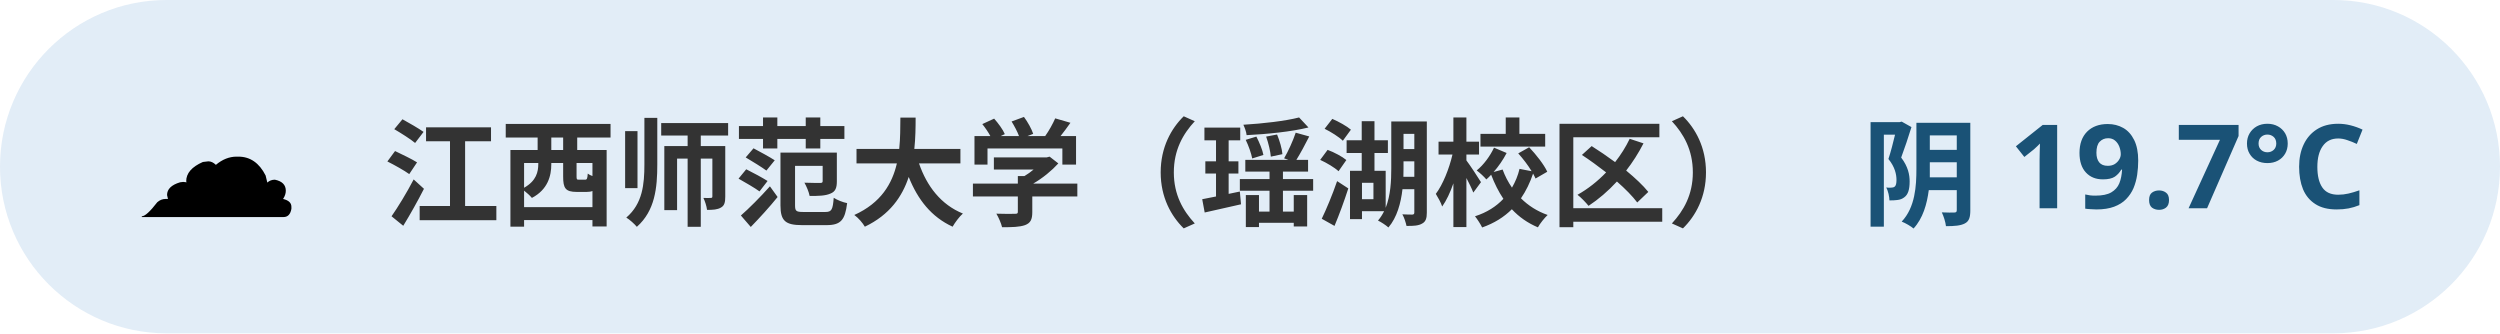
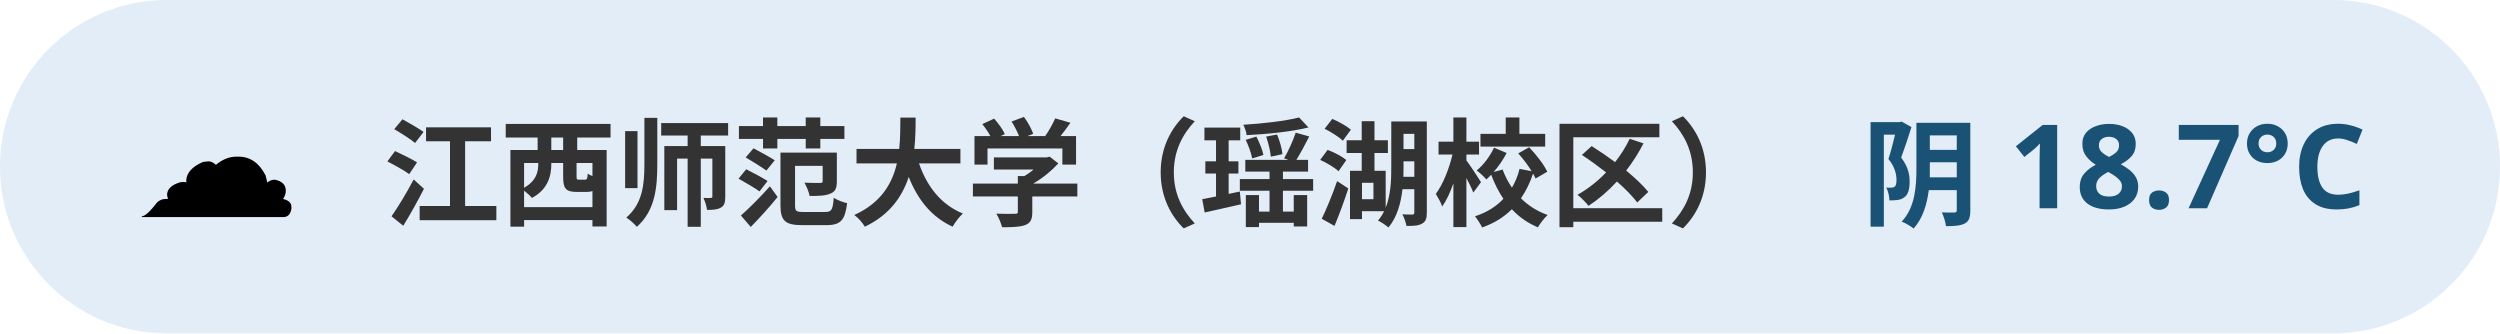
<svg xmlns="http://www.w3.org/2000/svg" width="300" height="40" viewBox="0 0 300 40" font-family="sans-serif">
  <rect x="0" y="0" width="300" height="40" rx="20" fill="#3d85c6" opacity="0.15" />
  <text x="16" y="26" font-size="20">☁️</text>
  <text x="46" y="26" font-size="14" font-weight="bold" fill="#333">江西师范大学（瑶湖校区）</text>
-   <text x="284" y="26" font-size="14" font-weight="bold" fill="#1a5276" text-anchor="end">阴 19.7°C</text>
+   <text x="284" y="26" font-size="14" font-weight="bold" fill="#1a5276" text-anchor="end">阴 18.7°C</text>
</svg>
